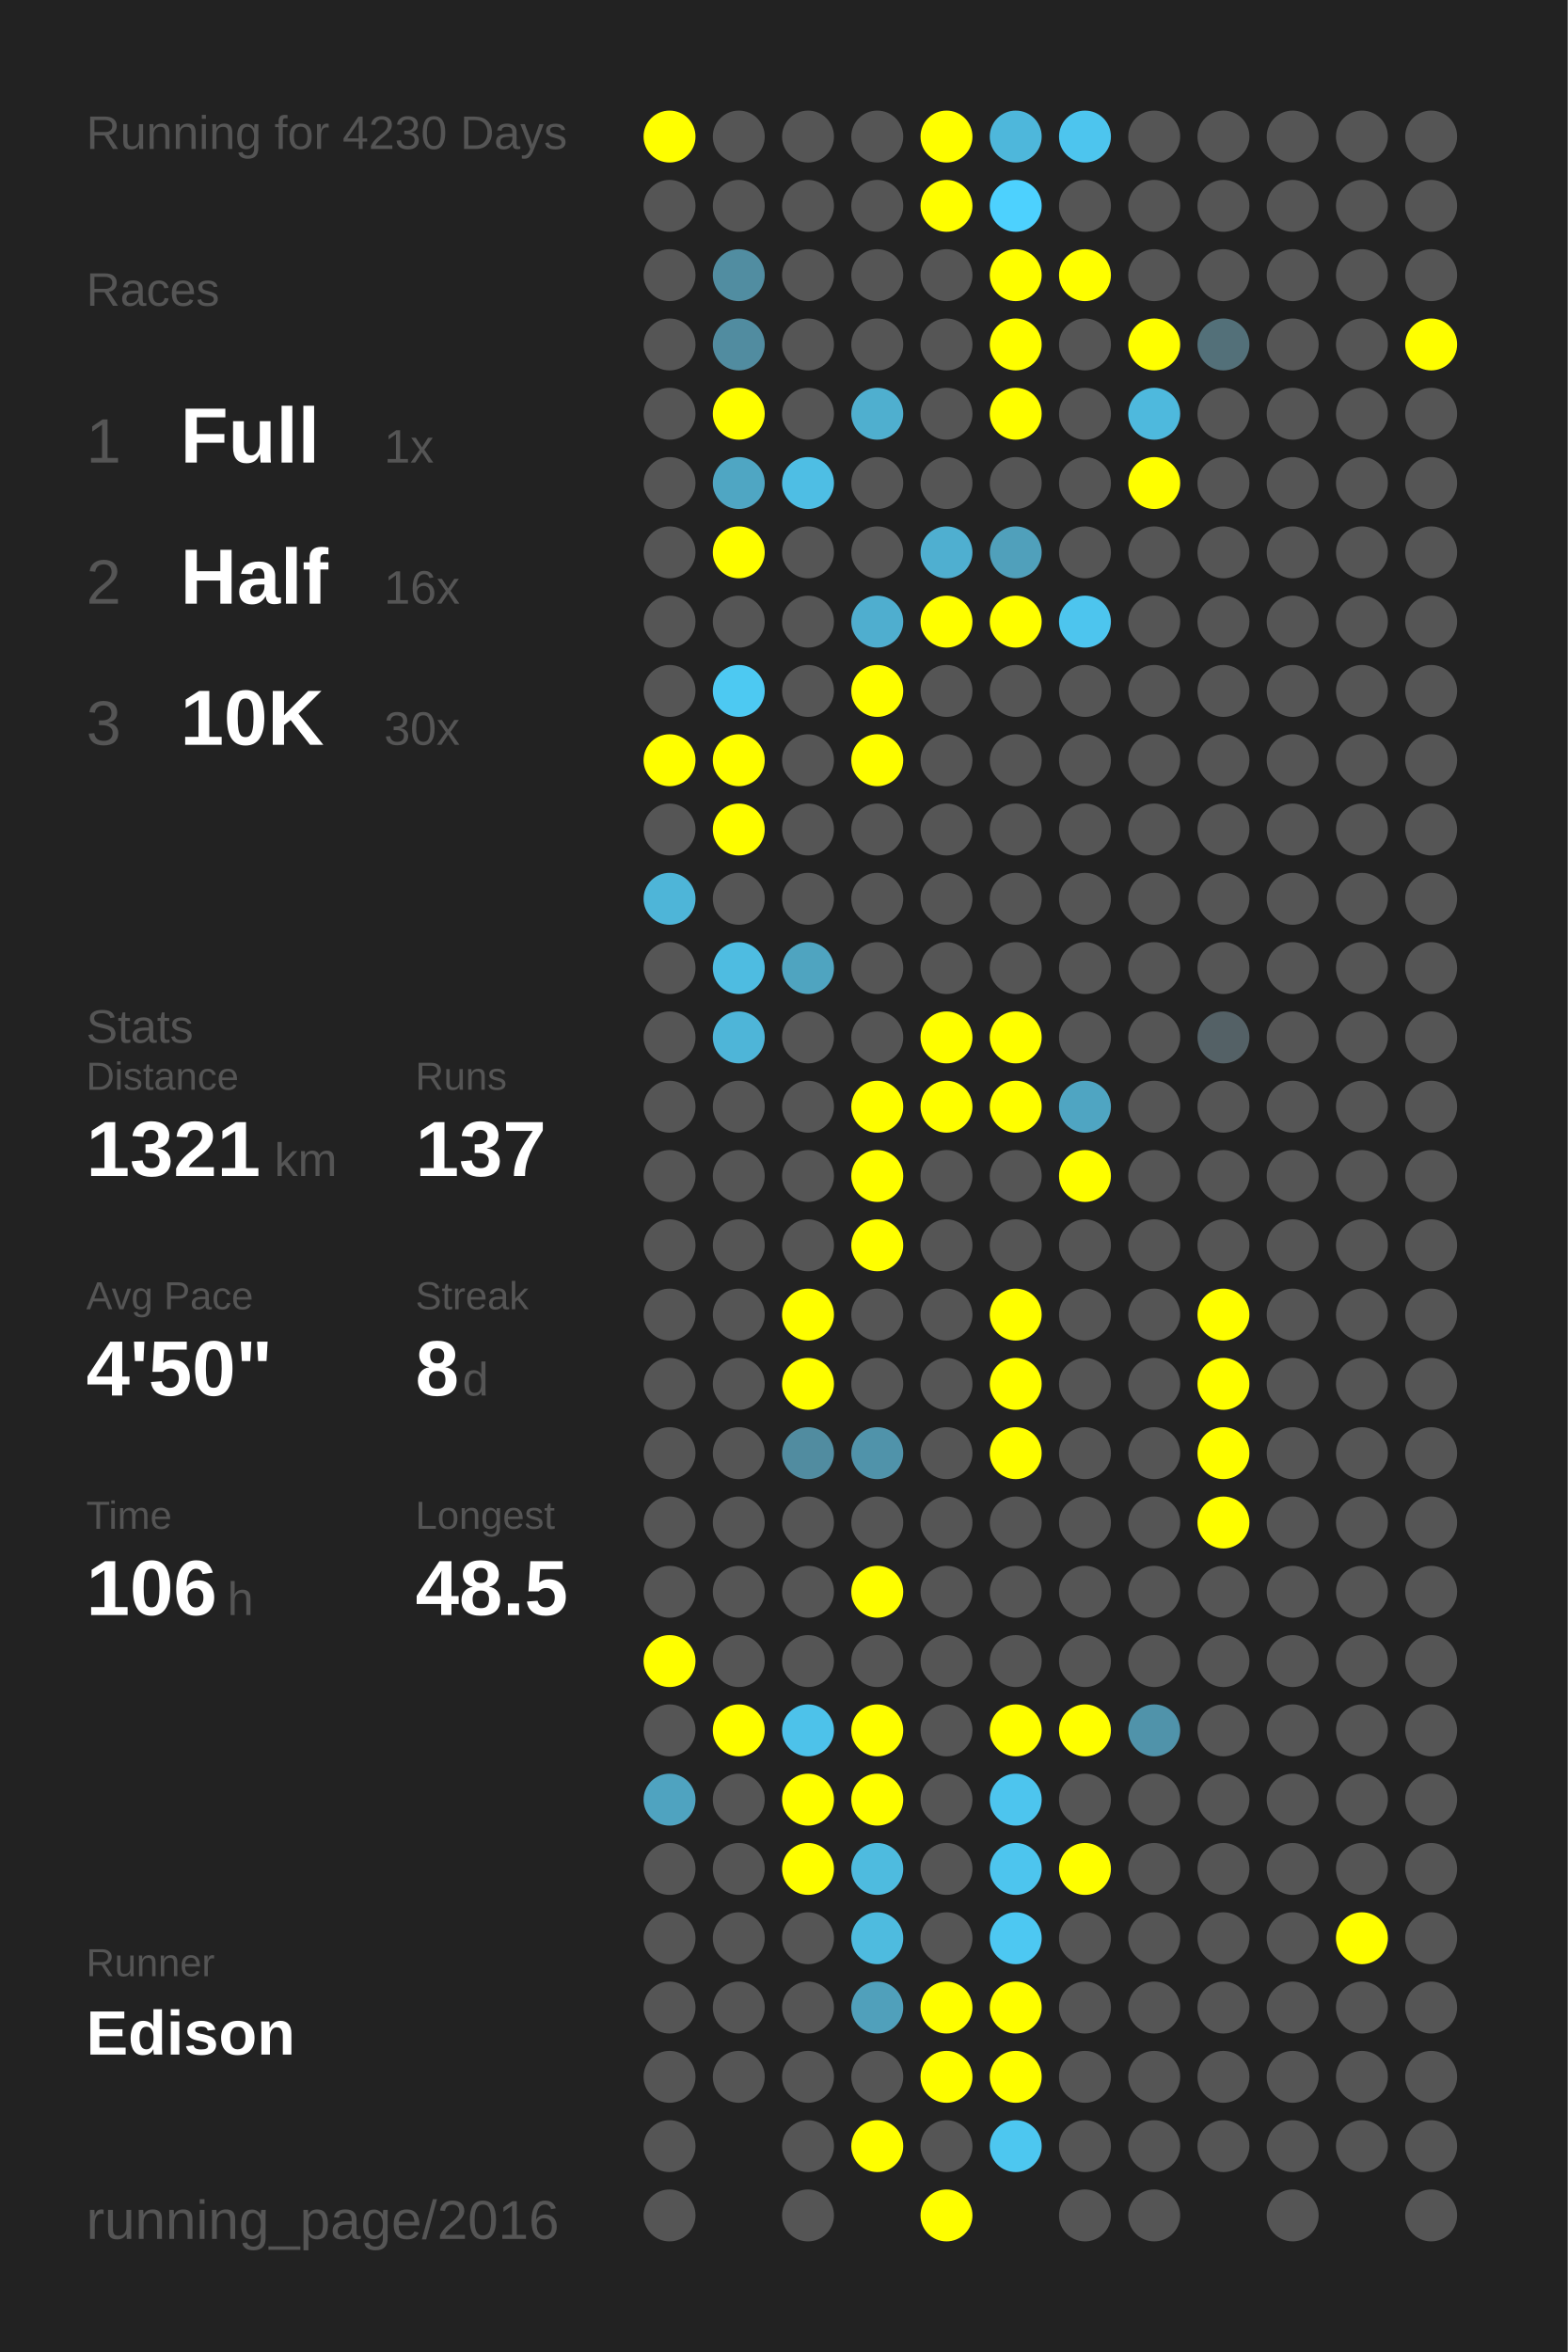
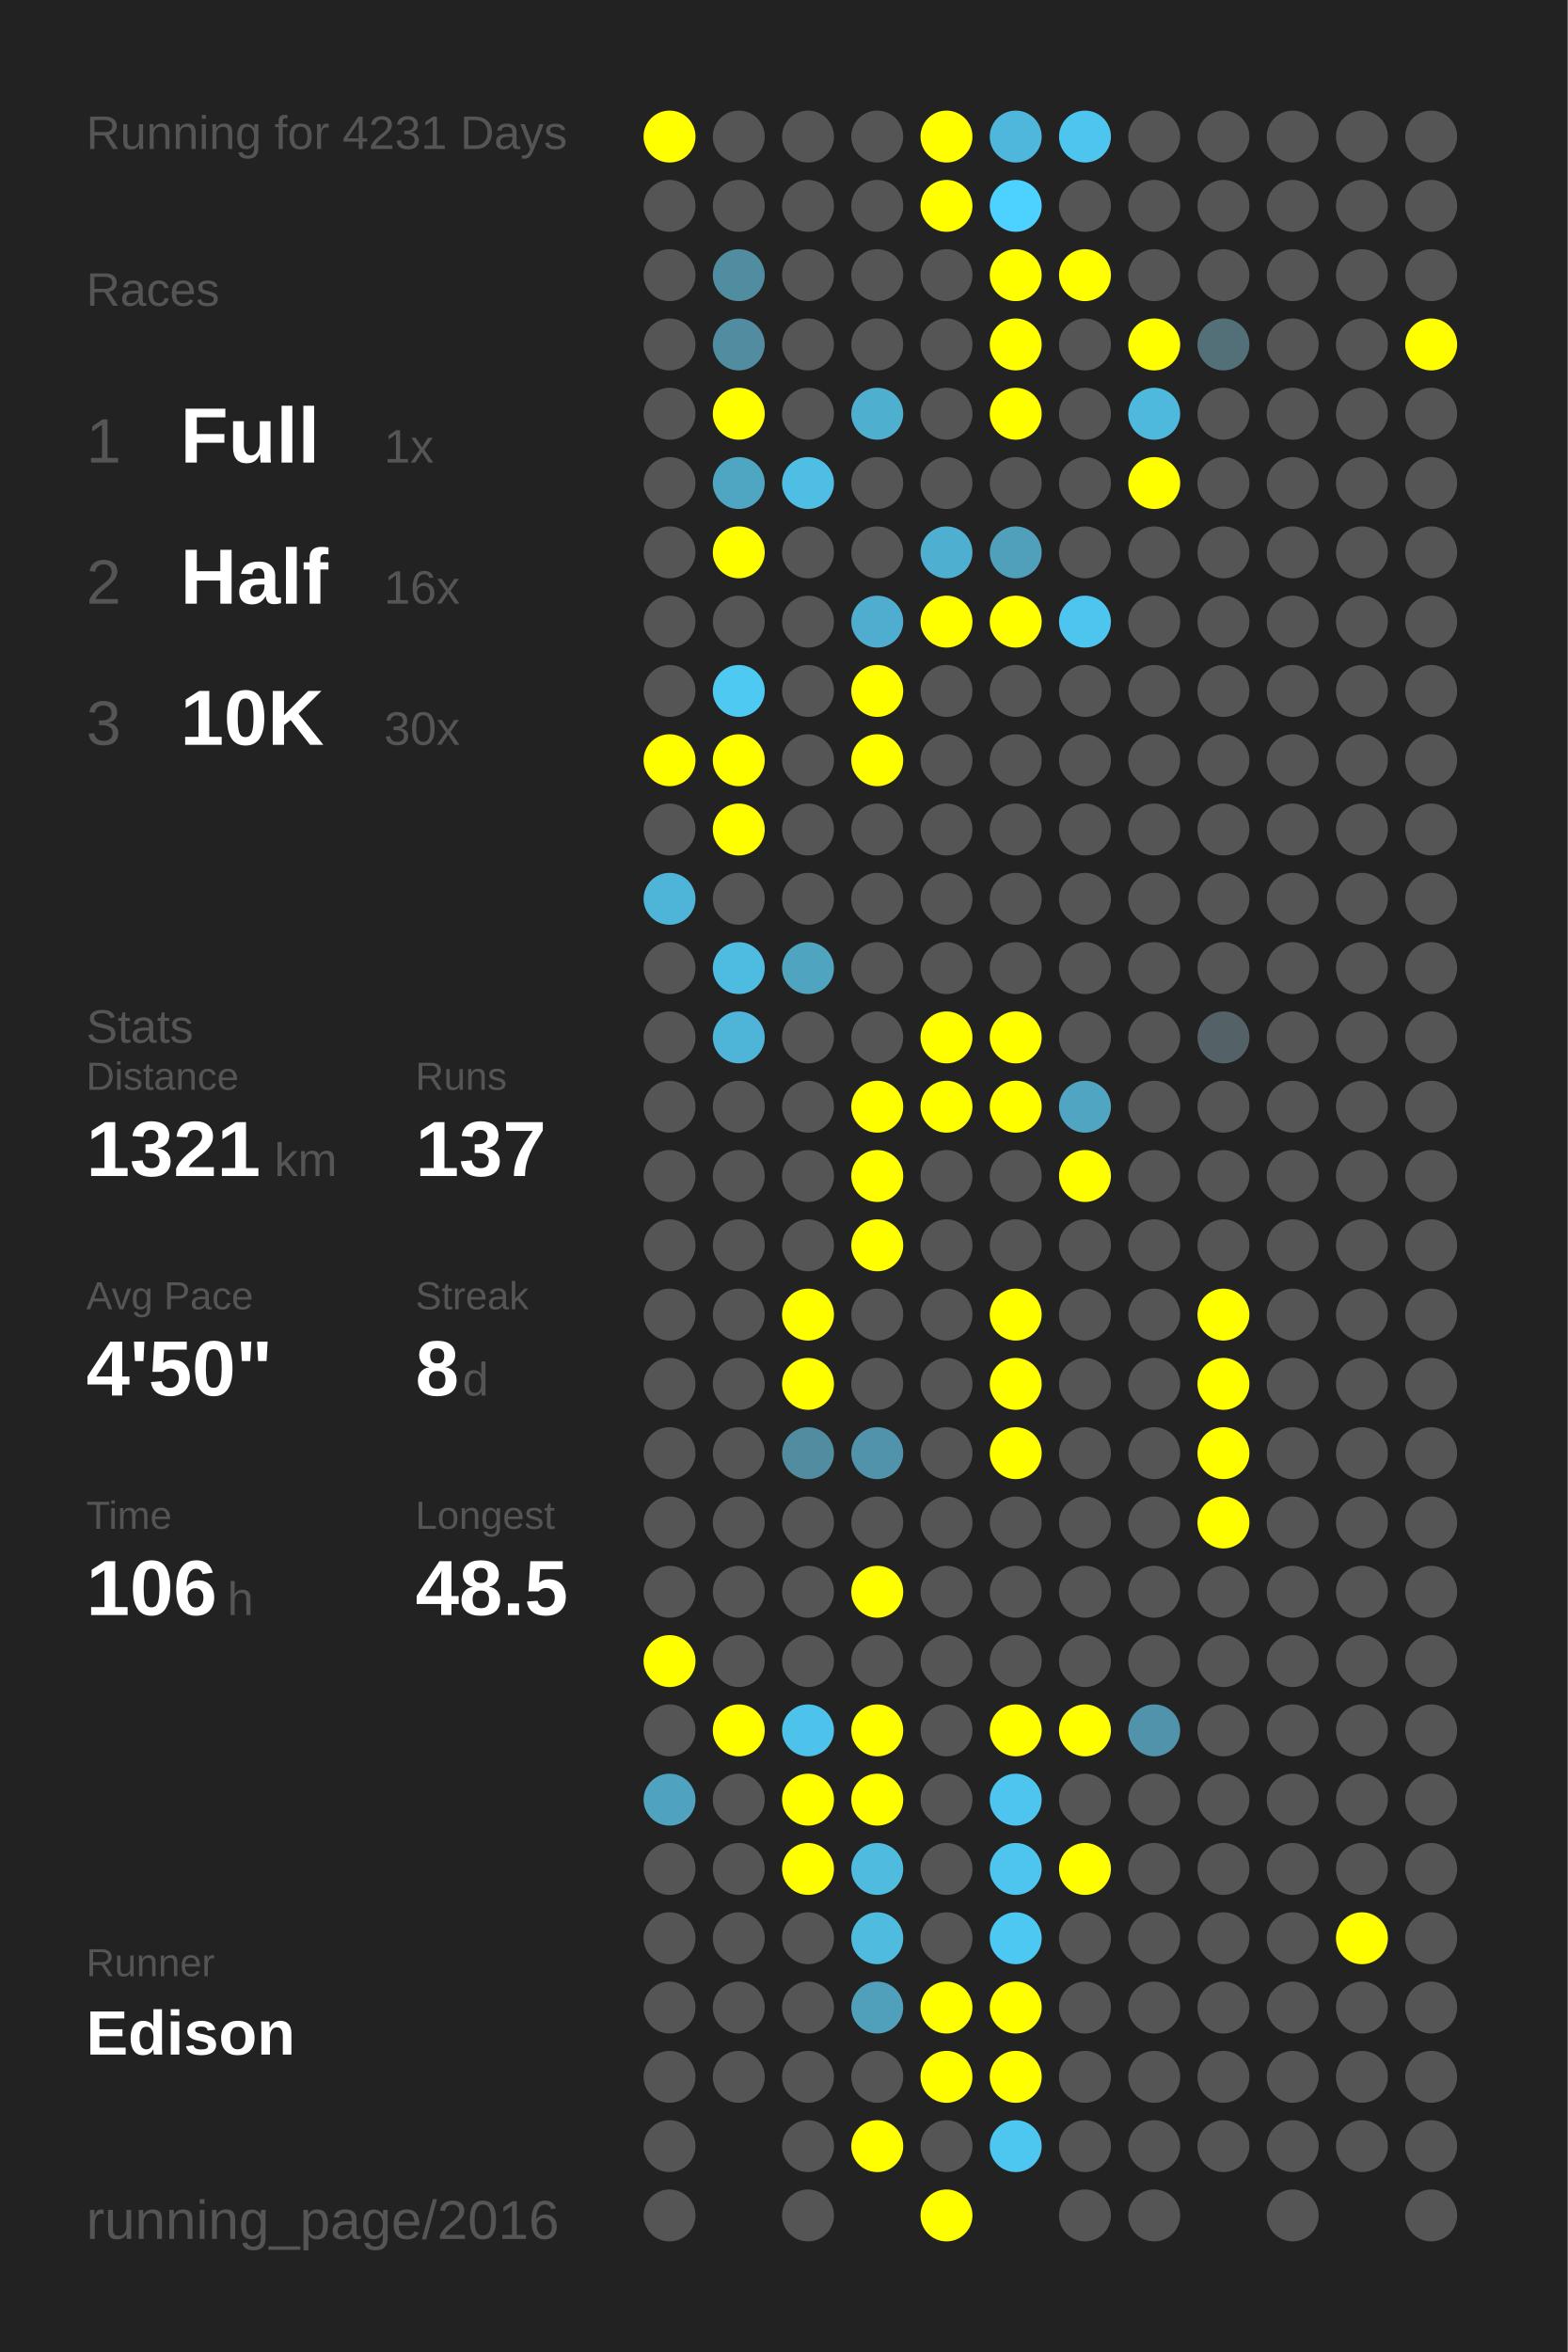
<svg xmlns="http://www.w3.org/2000/svg" baseProfile="full" height="300mm" version="1.1" viewBox="0,0,200,300" width="200mm">
  <defs />
  <rect fill="#222222" height="300" width="200" x="0" y="0" />
-   <text fill="#555555" style="font-size:6px; font-family:Arial;" x="11" y="19">Running for 4230 Days</text>
+   <text fill="#555555" style="font-size:6px; font-family:Arial;" x="11" y="19">Running for 4231 Days</text>
  <text fill="#555555" style="font-size:6px; font-family:Arial;" x="11" y="39">Races</text>
  <text fill="#555555" style="font-size:8px; font-family:Arial;" x="11" y="59">1</text>
  <text fill="#FFFFFF" style="font-size:10px; font-family:Arial; font-weight:bold;" x="23" y="59">Full</text>
  <text fill="#555555" style="font-size:6px; font-family:Arial;" x="49" y="59">1x</text>
  <text fill="#555555" style="font-size:8px; font-family:Arial;" x="11" y="77">2</text>
  <text fill="#FFFFFF" style="font-size:10px; font-family:Arial; font-weight:bold;" x="23" y="77">Half</text>
  <text fill="#555555" style="font-size:6px; font-family:Arial;" x="49" y="77">16x</text>
  <text fill="#555555" style="font-size:8px; font-family:Arial;" x="11" y="95">3</text>
  <text fill="#FFFFFF" style="font-size:10px; font-family:Arial; font-weight:bold;" x="23" y="95">10K</text>
  <text fill="#555555" style="font-size:6px; font-family:Arial;" x="49" y="95">30x</text>
  <text fill="#555555" style="font-size:6px; font-family:Arial;" x="11" y="133">Stats</text>
  <text fill="#555555" style="font-size:5px; font-family:Arial;" x="11" y="139">Distance</text>
  <text fill="#FFFFFF" style="font-size:10px; font-family:Arial; font-weight:bold;" x="11" y="150">1321</text>
  <text fill="#555555" style="font-size:6px; font-family:Arial;" x="35" y="150">km</text>
  <text fill="#555555" style="font-size:5px; font-family:Arial;" x="53" y="139">Runs</text>
  <text fill="#FFFFFF" style="font-size:10px; font-family:Arial; font-weight:bold;" x="53" y="150">137</text>
  <text fill="#555555" style="font-size:5px; font-family:Arial;" x="11" y="167">Avg Pace</text>
  <text fill="#FFFFFF" style="font-size:10px; font-family:Arial; font-weight:bold;" x="11" y="178">4'50"</text>
  <text fill="#555555" style="font-size:5px; font-family:Arial;" x="53" y="167">Streak</text>
  <text fill="#FFFFFF" style="font-size:10px; font-family:Arial; font-weight:bold;" x="53" y="178">8</text>
  <text fill="#555555" style="font-size:6px; font-family:Arial;" x="59" y="178">d</text>
  <text fill="#555555" style="font-size:5px; font-family:Arial;" x="11" y="195">Time</text>
  <text fill="#FFFFFF" style="font-size:10px; font-family:Arial; font-weight:bold;" x="11" y="206">106</text>
  <text fill="#555555" style="font-size:6px; font-family:Arial;" x="29" y="206">h</text>
  <text fill="#555555" style="font-size:5px; font-family:Arial;" x="53" y="195">Longest</text>
  <text fill="#FFFFFF" style="font-size:10px; font-family:Arial; font-weight:bold;" x="53" y="206">48.5</text>
  <text fill="#555555" style="font-size:5px; font-family:Arial;" x="11" y="252.065">Runner</text>
  <text fill="#FFFFFF" style="font-size:8px; font-family:Arial; font-weight:bold;" x="11" y="262.065">Edison</text>
  <text fill="#555555" style="font-size:7px; font-family:Arial;" x="11" y="285.581">running_page/2016</text>
  <circle cx="85.417" cy="17.419" fill="#FFFF00" r="3.312" />
  <circle cx="85.417" cy="26.258" fill="#555555" r="3.312" />
  <circle cx="85.417" cy="35.097" fill="#555555" r="3.312" />
  <circle cx="85.417" cy="43.935" fill="#555555" r="3.312" />
  <circle cx="85.417" cy="52.774" fill="#555555" r="3.312" />
  <circle cx="85.417" cy="61.613" fill="#555555" r="3.312" />
  <circle cx="85.417" cy="70.452" fill="#555555" r="3.312" />
  <circle cx="85.417" cy="79.29" fill="#555555" r="3.312" />
  <circle cx="85.417" cy="88.129" fill="#555555" r="3.312" />
  <circle cx="85.417" cy="96.968" fill="#FFFF00" r="3.312" />
  <circle cx="85.417" cy="105.806" fill="#555555" r="3.312" />
  <circle cx="85.417" cy="114.645" fill="#4eb5d8" r="3.312" />
  <circle cx="85.417" cy="123.484" fill="#555555" r="3.312" />
  <circle cx="85.417" cy="132.323" fill="#555555" r="3.312" />
  <circle cx="85.417" cy="141.161" fill="#555555" r="3.312" />
  <circle cx="85.417" cy="150" fill="#555555" r="3.312" />
  <circle cx="85.417" cy="158.839" fill="#555555" r="3.312" />
  <circle cx="85.417" cy="167.677" fill="#555555" r="3.312" />
  <circle cx="85.417" cy="176.516" fill="#555555" r="3.312" />
  <circle cx="85.417" cy="185.355" fill="#555555" r="3.312" />
  <circle cx="85.417" cy="194.194" fill="#555555" r="3.312" />
  <circle cx="85.417" cy="203.032" fill="#555555" r="3.312" />
  <circle cx="85.417" cy="211.871" fill="#FFFF00" r="3.312" />
  <circle cx="85.417" cy="220.71" fill="#555555" r="3.312" />
  <circle cx="85.417" cy="229.548" fill="#4fa3c0" r="3.312" />
  <circle cx="85.417" cy="238.387" fill="#555555" r="3.312" />
  <circle cx="85.417" cy="247.226" fill="#555555" r="3.312" />
  <circle cx="85.417" cy="256.065" fill="#555555" r="3.312" />
  <circle cx="85.417" cy="264.903" fill="#555555" r="3.312" />
  <circle cx="85.417" cy="273.742" fill="#555555" r="3.312" />
  <circle cx="85.417" cy="282.581" fill="#555555" r="3.312" />
  <circle cx="94.25" cy="17.419" fill="#555555" r="3.312" />
  <circle cx="94.25" cy="26.258" fill="#555555" r="3.312" />
  <circle cx="94.25" cy="35.097" fill="#518da1" r="3.312" />
  <circle cx="94.25" cy="43.935" fill="#518ca0" r="3.312" />
  <circle cx="94.25" cy="52.774" fill="#FFFF00" r="3.312" />
  <circle cx="94.25" cy="61.613" fill="#4fa6c3" r="3.312" />
  <circle cx="94.25" cy="70.452" fill="#FFFF00" r="3.312" />
  <circle cx="94.25" cy="79.29" fill="#555555" r="3.312" />
  <circle cx="94.25" cy="88.129" fill="#4dc9f2" r="3.312" />
  <circle cx="94.25" cy="96.968" fill="#FFFF00" r="3.312" />
  <circle cx="94.25" cy="105.806" fill="#FFFF00" r="3.312" />
  <circle cx="94.25" cy="114.645" fill="#555555" r="3.312" />
  <circle cx="94.25" cy="123.484" fill="#4ebce1" r="3.312" />
  <circle cx="94.25" cy="132.323" fill="#4eb5d8" r="3.312" />
  <circle cx="94.25" cy="141.161" fill="#555555" r="3.312" />
  <circle cx="94.25" cy="150" fill="#555555" r="3.312" />
  <circle cx="94.25" cy="158.839" fill="#555555" r="3.312" />
  <circle cx="94.25" cy="167.677" fill="#555555" r="3.312" />
  <circle cx="94.25" cy="176.516" fill="#555555" r="3.312" />
  <circle cx="94.25" cy="185.355" fill="#555555" r="3.312" />
  <circle cx="94.25" cy="194.194" fill="#555555" r="3.312" />
  <circle cx="94.25" cy="203.032" fill="#555555" r="3.312" />
  <circle cx="94.25" cy="211.871" fill="#555555" r="3.312" />
  <circle cx="94.25" cy="220.71" fill="#FFFF00" r="3.312" />
  <circle cx="94.25" cy="229.548" fill="#555555" r="3.312" />
  <circle cx="94.25" cy="238.387" fill="#555555" r="3.312" />
  <circle cx="94.25" cy="247.226" fill="#555555" r="3.312" />
  <circle cx="94.25" cy="256.065" fill="#555555" r="3.312" />
  <circle cx="94.25" cy="264.903" fill="#555555" r="3.312" />
  <circle cx="103.083" cy="17.419" fill="#555555" r="3.312" />
  <circle cx="103.083" cy="26.258" fill="#555555" r="3.312" />
  <circle cx="103.083" cy="35.097" fill="#555555" r="3.312" />
  <circle cx="103.083" cy="43.935" fill="#555555" r="3.312" />
  <circle cx="103.083" cy="52.774" fill="#555555" r="3.312" />
  <circle cx="103.083" cy="61.613" fill="#4ebee4" r="3.312" />
  <circle cx="103.083" cy="70.452" fill="#555555" r="3.312" />
  <circle cx="103.083" cy="79.29" fill="#555555" r="3.312" />
  <circle cx="103.083" cy="88.129" fill="#555555" r="3.312" />
  <circle cx="103.083" cy="96.968" fill="#555555" r="3.312" />
  <circle cx="103.083" cy="105.806" fill="#555555" r="3.312" />
  <circle cx="103.083" cy="114.645" fill="#555555" r="3.312" />
  <circle cx="103.083" cy="123.484" fill="#4fa4c0" r="3.312" />
  <circle cx="103.083" cy="132.323" fill="#555555" r="3.312" />
  <circle cx="103.083" cy="141.161" fill="#555555" r="3.312" />
  <circle cx="103.083" cy="150" fill="#555555" r="3.312" />
  <circle cx="103.083" cy="158.839" fill="#555555" r="3.312" />
  <circle cx="103.083" cy="167.677" fill="#FFFF00" r="3.312" />
  <circle cx="103.083" cy="176.516" fill="#FFFF00" r="3.312" />
  <circle cx="103.083" cy="185.355" fill="#518ca0" r="3.312" />
  <circle cx="103.083" cy="194.194" fill="#555555" r="3.312" />
  <circle cx="103.083" cy="203.032" fill="#555555" r="3.312" />
  <circle cx="103.083" cy="211.871" fill="#555555" r="3.312" />
  <circle cx="103.083" cy="220.71" fill="#4dc2ea" r="3.312" />
  <circle cx="103.083" cy="229.548" fill="#FFFF00" r="3.312" />
  <circle cx="103.083" cy="238.387" fill="#FFFF00" r="3.312" />
  <circle cx="103.083" cy="247.226" fill="#555555" r="3.312" />
  <circle cx="103.083" cy="256.065" fill="#555555" r="3.312" />
  <circle cx="103.083" cy="264.903" fill="#555555" r="3.312" />
  <circle cx="103.083" cy="273.742" fill="#555555" r="3.312" />
  <circle cx="103.083" cy="282.581" fill="#555555" r="3.312" />
  <circle cx="111.917" cy="17.419" fill="#555555" r="3.312" />
  <circle cx="111.917" cy="26.258" fill="#555555" r="3.312" />
  <circle cx="111.917" cy="35.097" fill="#555555" r="3.312" />
  <circle cx="111.917" cy="43.935" fill="#555555" r="3.312" />
  <circle cx="111.917" cy="52.774" fill="#4fafcf" r="3.312" />
  <circle cx="111.917" cy="61.613" fill="#555555" r="3.312" />
  <circle cx="111.917" cy="70.452" fill="#555555" r="3.312" />
  <circle cx="111.917" cy="79.29" fill="#4faecf" r="3.312" />
  <circle cx="111.917" cy="88.129" fill="#FFFF00" r="3.312" />
  <circle cx="111.917" cy="96.968" fill="#FFFF00" r="3.312" />
  <circle cx="111.917" cy="105.806" fill="#555555" r="3.312" />
  <circle cx="111.917" cy="114.645" fill="#555555" r="3.312" />
  <circle cx="111.917" cy="123.484" fill="#555555" r="3.312" />
  <circle cx="111.917" cy="132.323" fill="#555555" r="3.312" />
  <circle cx="111.917" cy="141.161" fill="#FFFF00" r="3.312" />
  <circle cx="111.917" cy="150" fill="#FFFF00" r="3.312" />
  <circle cx="111.917" cy="158.839" fill="#FFFF00" r="3.312" />
  <circle cx="111.917" cy="167.677" fill="#555555" r="3.312" />
  <circle cx="111.917" cy="176.516" fill="#555555" r="3.312" />
  <circle cx="111.917" cy="185.355" fill="#5093aa" r="3.312" />
  <circle cx="111.917" cy="194.194" fill="#555555" r="3.312" />
  <circle cx="111.917" cy="203.032" fill="#FFFF00" r="3.312" />
  <circle cx="111.917" cy="211.871" fill="#555555" r="3.312" />
  <circle cx="111.917" cy="220.71" fill="#FFFF00" r="3.312" />
  <circle cx="111.917" cy="229.548" fill="#FFFF00" r="3.312" />
  <circle cx="111.917" cy="238.387" fill="#4ebbdf" r="3.312" />
  <circle cx="111.917" cy="247.226" fill="#4ebbdf" r="3.312" />
  <circle cx="111.917" cy="256.065" fill="#50a0bb" r="3.312" />
  <circle cx="111.917" cy="264.903" fill="#555555" r="3.312" />
  <circle cx="111.917" cy="273.742" fill="#FFFF00" r="3.312" />
  <circle cx="120.75" cy="17.419" fill="#FFFF00" r="3.312" />
  <circle cx="120.75" cy="26.258" fill="#FFFF00" r="3.312" />
  <circle cx="120.75" cy="35.097" fill="#555555" r="3.312" />
  <circle cx="120.75" cy="43.935" fill="#555555" r="3.312" />
  <circle cx="120.75" cy="52.774" fill="#555555" r="3.312" />
  <circle cx="120.75" cy="61.613" fill="#555555" r="3.312" />
  <circle cx="120.75" cy="70.452" fill="#4fafd0" r="3.312" />
  <circle cx="120.75" cy="79.29" fill="#FFFF00" r="3.312" />
  <circle cx="120.75" cy="88.129" fill="#555555" r="3.312" />
  <circle cx="120.75" cy="96.968" fill="#555555" r="3.312" />
  <circle cx="120.75" cy="105.806" fill="#555555" r="3.312" />
  <circle cx="120.75" cy="114.645" fill="#555555" r="3.312" />
  <circle cx="120.75" cy="123.484" fill="#555555" r="3.312" />
  <circle cx="120.75" cy="132.323" fill="#FFFF00" r="3.312" />
  <circle cx="120.75" cy="141.161" fill="#FFFF00" r="3.312" />
  <circle cx="120.75" cy="150" fill="#555555" r="3.312" />
  <circle cx="120.75" cy="158.839" fill="#555555" r="3.312" />
  <circle cx="120.75" cy="167.677" fill="#555555" r="3.312" />
  <circle cx="120.75" cy="176.516" fill="#555555" r="3.312" />
  <circle cx="120.75" cy="185.355" fill="#555555" r="3.312" />
  <circle cx="120.75" cy="194.194" fill="#555555" r="3.312" />
  <circle cx="120.75" cy="203.032" fill="#555555" r="3.312" />
  <circle cx="120.75" cy="211.871" fill="#555555" r="3.312" />
  <circle cx="120.75" cy="220.71" fill="#555555" r="3.312" />
  <circle cx="120.75" cy="229.548" fill="#555555" r="3.312" />
  <circle cx="120.75" cy="238.387" fill="#555555" r="3.312" />
  <circle cx="120.75" cy="247.226" fill="#555555" r="3.312" />
  <circle cx="120.75" cy="256.065" fill="#FFFF00" r="3.312" />
  <circle cx="120.75" cy="264.903" fill="#FFFF00" r="3.312" />
  <circle cx="120.75" cy="273.742" fill="#555555" r="3.312" />
  <circle cx="120.75" cy="282.581" fill="#FFFF00" r="3.312" />
  <circle cx="129.583" cy="17.419" fill="#4eb7db" r="3.312" />
  <circle cx="129.583" cy="26.258" fill="#4dd1fe" r="3.312" />
  <circle cx="129.583" cy="35.097" fill="#FFFF00" r="3.312" />
  <circle cx="129.583" cy="43.935" fill="#FFFF00" r="3.312" />
  <circle cx="129.583" cy="52.774" fill="#FFFF00" r="3.312" />
  <circle cx="129.583" cy="61.613" fill="#555555" r="3.312" />
  <circle cx="129.583" cy="70.452" fill="#50a0bb" r="3.312" />
  <circle cx="129.583" cy="79.29" fill="#FFFF00" r="3.312" />
  <circle cx="129.583" cy="88.129" fill="#555555" r="3.312" />
  <circle cx="129.583" cy="96.968" fill="#555555" r="3.312" />
  <circle cx="129.583" cy="105.806" fill="#555555" r="3.312" />
  <circle cx="129.583" cy="114.645" fill="#555555" r="3.312" />
  <circle cx="129.583" cy="123.484" fill="#555555" r="3.312" />
  <circle cx="129.583" cy="132.323" fill="#FFFF00" r="3.312" />
  <circle cx="129.583" cy="141.161" fill="#FFFF00" r="3.312" />
  <circle cx="129.583" cy="150" fill="#555555" r="3.312" />
  <circle cx="129.583" cy="158.839" fill="#555555" r="3.312" />
  <circle cx="129.583" cy="167.677" fill="#FFFF00" r="3.312" />
  <circle cx="129.583" cy="176.516" fill="#FFFF00" r="3.312" />
  <circle cx="129.583" cy="185.355" fill="#FFFF00" r="3.312" />
  <circle cx="129.583" cy="194.194" fill="#555555" r="3.312" />
  <circle cx="129.583" cy="203.032" fill="#555555" r="3.312" />
  <circle cx="129.583" cy="211.871" fill="#555555" r="3.312" />
  <circle cx="129.583" cy="220.71" fill="#FFFF00" r="3.312" />
  <circle cx="129.583" cy="229.548" fill="#4dc5ee" r="3.312" />
  <circle cx="129.583" cy="238.387" fill="#4dc5ee" r="3.312" />
  <circle cx="129.583" cy="247.226" fill="#4dc8f2" r="3.312" />
  <circle cx="129.583" cy="256.065" fill="#FFFF00" r="3.312" />
  <circle cx="129.583" cy="264.903" fill="#FFFF00" r="3.312" />
  <circle cx="129.583" cy="273.742" fill="#4dc7f0" r="3.312" />
  <circle cx="138.417" cy="17.419" fill="#4dc5ee" r="3.312" />
  <circle cx="138.417" cy="26.258" fill="#555555" r="3.312" />
  <circle cx="138.417" cy="35.097" fill="#FFFF00" r="3.312" />
  <circle cx="138.417" cy="43.935" fill="#555555" r="3.312" />
  <circle cx="138.417" cy="52.774" fill="#555555" r="3.312" />
  <circle cx="138.417" cy="61.613" fill="#555555" r="3.312" />
  <circle cx="138.417" cy="70.452" fill="#555555" r="3.312" />
  <circle cx="138.417" cy="79.29" fill="#4dc5ee" r="3.312" />
  <circle cx="138.417" cy="88.129" fill="#555555" r="3.312" />
  <circle cx="138.417" cy="96.968" fill="#555555" r="3.312" />
  <circle cx="138.417" cy="105.806" fill="#555555" r="3.312" />
  <circle cx="138.417" cy="114.645" fill="#555555" r="3.312" />
  <circle cx="138.417" cy="123.484" fill="#555555" r="3.312" />
  <circle cx="138.417" cy="132.323" fill="#555555" r="3.312" />
  <circle cx="138.417" cy="141.161" fill="#4fa5c2" r="3.312" />
  <circle cx="138.417" cy="150" fill="#FFFF00" r="3.312" />
  <circle cx="138.417" cy="158.839" fill="#555555" r="3.312" />
  <circle cx="138.417" cy="167.677" fill="#555555" r="3.312" />
  <circle cx="138.417" cy="176.516" fill="#555555" r="3.312" />
  <circle cx="138.417" cy="185.355" fill="#555555" r="3.312" />
  <circle cx="138.417" cy="194.194" fill="#555555" r="3.312" />
  <circle cx="138.417" cy="203.032" fill="#555555" r="3.312" />
  <circle cx="138.417" cy="211.871" fill="#555555" r="3.312" />
  <circle cx="138.417" cy="220.71" fill="#FFFF00" r="3.312" />
  <circle cx="138.417" cy="229.548" fill="#555555" r="3.312" />
  <circle cx="138.417" cy="238.387" fill="#FFFF00" r="3.312" />
  <circle cx="138.417" cy="247.226" fill="#555555" r="3.312" />
  <circle cx="138.417" cy="256.065" fill="#555555" r="3.312" />
  <circle cx="138.417" cy="264.903" fill="#555555" r="3.312" />
  <circle cx="138.417" cy="273.742" fill="#555555" r="3.312" />
  <circle cx="138.417" cy="282.581" fill="#555555" r="3.312" />
  <circle cx="147.25" cy="17.419" fill="#555555" r="3.312" />
  <circle cx="147.25" cy="26.258" fill="#555555" r="3.312" />
  <circle cx="147.25" cy="35.097" fill="#555555" r="3.312" />
  <circle cx="147.25" cy="43.935" fill="#FFFF00" r="3.312" />
  <circle cx="147.25" cy="52.774" fill="#4eb9dd" r="3.312" />
  <circle cx="147.25" cy="61.613" fill="#FFFF00" r="3.312" />
  <circle cx="147.25" cy="70.452" fill="#555555" r="3.312" />
  <circle cx="147.25" cy="79.29" fill="#555555" r="3.312" />
  <circle cx="147.25" cy="88.129" fill="#555555" r="3.312" />
  <circle cx="147.25" cy="96.968" fill="#555555" r="3.312" />
  <circle cx="147.25" cy="105.806" fill="#555555" r="3.312" />
  <circle cx="147.25" cy="114.645" fill="#555555" r="3.312" />
  <circle cx="147.25" cy="123.484" fill="#555555" r="3.312" />
  <circle cx="147.25" cy="132.323" fill="#555555" r="3.312" />
  <circle cx="147.25" cy="141.161" fill="#555555" r="3.312" />
  <circle cx="147.25" cy="150" fill="#555555" r="3.312" />
  <circle cx="147.25" cy="158.839" fill="#555555" r="3.312" />
  <circle cx="147.25" cy="167.677" fill="#555555" r="3.312" />
  <circle cx="147.25" cy="176.516" fill="#555555" r="3.312" />
  <circle cx="147.25" cy="185.355" fill="#555555" r="3.312" />
  <circle cx="147.25" cy="194.194" fill="#555555" r="3.312" />
  <circle cx="147.25" cy="203.032" fill="#555555" r="3.312" />
  <circle cx="147.25" cy="211.871" fill="#555555" r="3.312" />
  <circle cx="147.25" cy="220.71" fill="#5093aa" r="3.312" />
  <circle cx="147.25" cy="229.548" fill="#555555" r="3.312" />
  <circle cx="147.25" cy="238.387" fill="#555555" r="3.312" />
  <circle cx="147.25" cy="247.226" fill="#555555" r="3.312" />
  <circle cx="147.25" cy="256.065" fill="#555555" r="3.312" />
  <circle cx="147.25" cy="264.903" fill="#555555" r="3.312" />
  <circle cx="147.25" cy="273.742" fill="#555555" r="3.312" />
  <circle cx="147.25" cy="282.581" fill="#555555" r="3.312" />
  <circle cx="156.083" cy="17.419" fill="#555555" r="3.312" />
  <circle cx="156.083" cy="26.258" fill="#555555" r="3.312" />
  <circle cx="156.083" cy="35.097" fill="#555555" r="3.312" />
  <circle cx="156.083" cy="43.935" fill="#537079" r="3.312" />
  <circle cx="156.083" cy="52.774" fill="#555555" r="3.312" />
  <circle cx="156.083" cy="61.613" fill="#555555" r="3.312" />
  <circle cx="156.083" cy="70.452" fill="#555555" r="3.312" />
  <circle cx="156.083" cy="79.29" fill="#555555" r="3.312" />
  <circle cx="156.083" cy="88.129" fill="#555555" r="3.312" />
  <circle cx="156.083" cy="96.968" fill="#555555" r="3.312" />
  <circle cx="156.083" cy="105.806" fill="#555555" r="3.312" />
  <circle cx="156.083" cy="114.645" fill="#555555" r="3.312" />
  <circle cx="156.083" cy="123.484" fill="#555555" r="3.312" />
  <circle cx="156.083" cy="132.323" fill="#546166" r="3.312" />
  <circle cx="156.083" cy="141.161" fill="#555555" r="3.312" />
  <circle cx="156.083" cy="150" fill="#555555" r="3.312" />
  <circle cx="156.083" cy="158.839" fill="#555555" r="3.312" />
  <circle cx="156.083" cy="167.677" fill="#FFFF00" r="3.312" />
  <circle cx="156.083" cy="176.516" fill="#FFFF00" r="3.312" />
  <circle cx="156.083" cy="185.355" fill="#FFFF00" r="3.312" />
  <circle cx="156.083" cy="194.194" fill="#FFFF00" r="3.312" />
  <circle cx="156.083" cy="203.032" fill="#555555" r="3.312" />
  <circle cx="156.083" cy="211.871" fill="#555555" r="3.312" />
  <circle cx="156.083" cy="220.71" fill="#555555" r="3.312" />
  <circle cx="156.083" cy="229.548" fill="#555555" r="3.312" />
  <circle cx="156.083" cy="238.387" fill="#555555" r="3.312" />
  <circle cx="156.083" cy="247.226" fill="#555555" r="3.312" />
  <circle cx="156.083" cy="256.065" fill="#555555" r="3.312" />
  <circle cx="156.083" cy="264.903" fill="#555555" r="3.312" />
  <circle cx="156.083" cy="273.742" fill="#555555" r="3.312" />
  <circle cx="164.917" cy="17.419" fill="#555555" r="3.312" />
  <circle cx="164.917" cy="26.258" fill="#555555" r="3.312" />
  <circle cx="164.917" cy="35.097" fill="#555555" r="3.312" />
  <circle cx="164.917" cy="43.935" fill="#555555" r="3.312" />
  <circle cx="164.917" cy="52.774" fill="#555555" r="3.312" />
  <circle cx="164.917" cy="61.613" fill="#555555" r="3.312" />
  <circle cx="164.917" cy="70.452" fill="#555555" r="3.312" />
  <circle cx="164.917" cy="79.29" fill="#555555" r="3.312" />
  <circle cx="164.917" cy="88.129" fill="#555555" r="3.312" />
  <circle cx="164.917" cy="96.968" fill="#555555" r="3.312" />
  <circle cx="164.917" cy="105.806" fill="#555555" r="3.312" />
  <circle cx="164.917" cy="114.645" fill="#555555" r="3.312" />
  <circle cx="164.917" cy="123.484" fill="#555555" r="3.312" />
  <circle cx="164.917" cy="132.323" fill="#555555" r="3.312" />
  <circle cx="164.917" cy="141.161" fill="#555555" r="3.312" />
  <circle cx="164.917" cy="150" fill="#555555" r="3.312" />
  <circle cx="164.917" cy="158.839" fill="#555555" r="3.312" />
  <circle cx="164.917" cy="167.677" fill="#555555" r="3.312" />
  <circle cx="164.917" cy="176.516" fill="#555555" r="3.312" />
  <circle cx="164.917" cy="185.355" fill="#555555" r="3.312" />
  <circle cx="164.917" cy="194.194" fill="#555555" r="3.312" />
  <circle cx="164.917" cy="203.032" fill="#555555" r="3.312" />
  <circle cx="164.917" cy="211.871" fill="#555555" r="3.312" />
  <circle cx="164.917" cy="220.71" fill="#555555" r="3.312" />
  <circle cx="164.917" cy="229.548" fill="#555555" r="3.312" />
  <circle cx="164.917" cy="238.387" fill="#555555" r="3.312" />
  <circle cx="164.917" cy="247.226" fill="#555555" r="3.312" />
  <circle cx="164.917" cy="256.065" fill="#555555" r="3.312" />
  <circle cx="164.917" cy="264.903" fill="#555555" r="3.312" />
  <circle cx="164.917" cy="273.742" fill="#555555" r="3.312" />
  <circle cx="164.917" cy="282.581" fill="#555555" r="3.312" />
  <circle cx="173.75" cy="17.419" fill="#555555" r="3.312" />
  <circle cx="173.75" cy="26.258" fill="#555555" r="3.312" />
  <circle cx="173.75" cy="35.097" fill="#555555" r="3.312" />
  <circle cx="173.75" cy="43.935" fill="#555555" r="3.312" />
  <circle cx="173.75" cy="52.774" fill="#555555" r="3.312" />
  <circle cx="173.75" cy="61.613" fill="#555555" r="3.312" />
  <circle cx="173.75" cy="70.452" fill="#555555" r="3.312" />
  <circle cx="173.75" cy="79.29" fill="#555555" r="3.312" />
  <circle cx="173.75" cy="88.129" fill="#555555" r="3.312" />
  <circle cx="173.75" cy="96.968" fill="#555555" r="3.312" />
  <circle cx="173.75" cy="105.806" fill="#555555" r="3.312" />
  <circle cx="173.75" cy="114.645" fill="#555555" r="3.312" />
  <circle cx="173.75" cy="123.484" fill="#555555" r="3.312" />
  <circle cx="173.75" cy="132.323" fill="#555555" r="3.312" />
  <circle cx="173.75" cy="141.161" fill="#555555" r="3.312" />
  <circle cx="173.75" cy="150" fill="#555555" r="3.312" />
  <circle cx="173.75" cy="158.839" fill="#555555" r="3.312" />
  <circle cx="173.75" cy="167.677" fill="#555555" r="3.312" />
  <circle cx="173.75" cy="176.516" fill="#555555" r="3.312" />
  <circle cx="173.75" cy="185.355" fill="#555555" r="3.312" />
  <circle cx="173.75" cy="194.194" fill="#555555" r="3.312" />
  <circle cx="173.75" cy="203.032" fill="#555555" r="3.312" />
  <circle cx="173.75" cy="211.871" fill="#555555" r="3.312" />
  <circle cx="173.75" cy="220.71" fill="#555555" r="3.312" />
  <circle cx="173.75" cy="229.548" fill="#555555" r="3.312" />
  <circle cx="173.75" cy="238.387" fill="#555555" r="3.312" />
  <circle cx="173.75" cy="247.226" fill="#FFFF00" r="3.312" />
  <circle cx="173.75" cy="256.065" fill="#555555" r="3.312" />
  <circle cx="173.75" cy="264.903" fill="#555555" r="3.312" />
  <circle cx="173.75" cy="273.742" fill="#555555" r="3.312" />
  <circle cx="182.583" cy="17.419" fill="#555555" r="3.312" />
  <circle cx="182.583" cy="26.258" fill="#555555" r="3.312" />
  <circle cx="182.583" cy="35.097" fill="#555555" r="3.312" />
  <circle cx="182.583" cy="43.935" fill="#FFFF00" r="3.312" />
  <circle cx="182.583" cy="52.774" fill="#555555" r="3.312" />
  <circle cx="182.583" cy="61.613" fill="#555555" r="3.312" />
  <circle cx="182.583" cy="70.452" fill="#555555" r="3.312" />
  <circle cx="182.583" cy="79.29" fill="#555555" r="3.312" />
  <circle cx="182.583" cy="88.129" fill="#555555" r="3.312" />
  <circle cx="182.583" cy="96.968" fill="#555555" r="3.312" />
  <circle cx="182.583" cy="105.806" fill="#555555" r="3.312" />
  <circle cx="182.583" cy="114.645" fill="#555555" r="3.312" />
  <circle cx="182.583" cy="123.484" fill="#555555" r="3.312" />
  <circle cx="182.583" cy="132.323" fill="#555555" r="3.312" />
  <circle cx="182.583" cy="141.161" fill="#555555" r="3.312" />
  <circle cx="182.583" cy="150" fill="#555555" r="3.312" />
  <circle cx="182.583" cy="158.839" fill="#555555" r="3.312" />
  <circle cx="182.583" cy="167.677" fill="#555555" r="3.312" />
  <circle cx="182.583" cy="176.516" fill="#555555" r="3.312" />
  <circle cx="182.583" cy="185.355" fill="#555555" r="3.312" />
  <circle cx="182.583" cy="194.194" fill="#555555" r="3.312" />
  <circle cx="182.583" cy="203.032" fill="#555555" r="3.312" />
  <circle cx="182.583" cy="211.871" fill="#555555" r="3.312" />
  <circle cx="182.583" cy="220.71" fill="#555555" r="3.312" />
  <circle cx="182.583" cy="229.548" fill="#555555" r="3.312" />
  <circle cx="182.583" cy="238.387" fill="#555555" r="3.312" />
  <circle cx="182.583" cy="247.226" fill="#555555" r="3.312" />
  <circle cx="182.583" cy="256.065" fill="#555555" r="3.312" />
  <circle cx="182.583" cy="264.903" fill="#555555" r="3.312" />
  <circle cx="182.583" cy="273.742" fill="#555555" r="3.312" />
  <circle cx="182.583" cy="282.581" fill="#555555" r="3.312" />
</svg>
